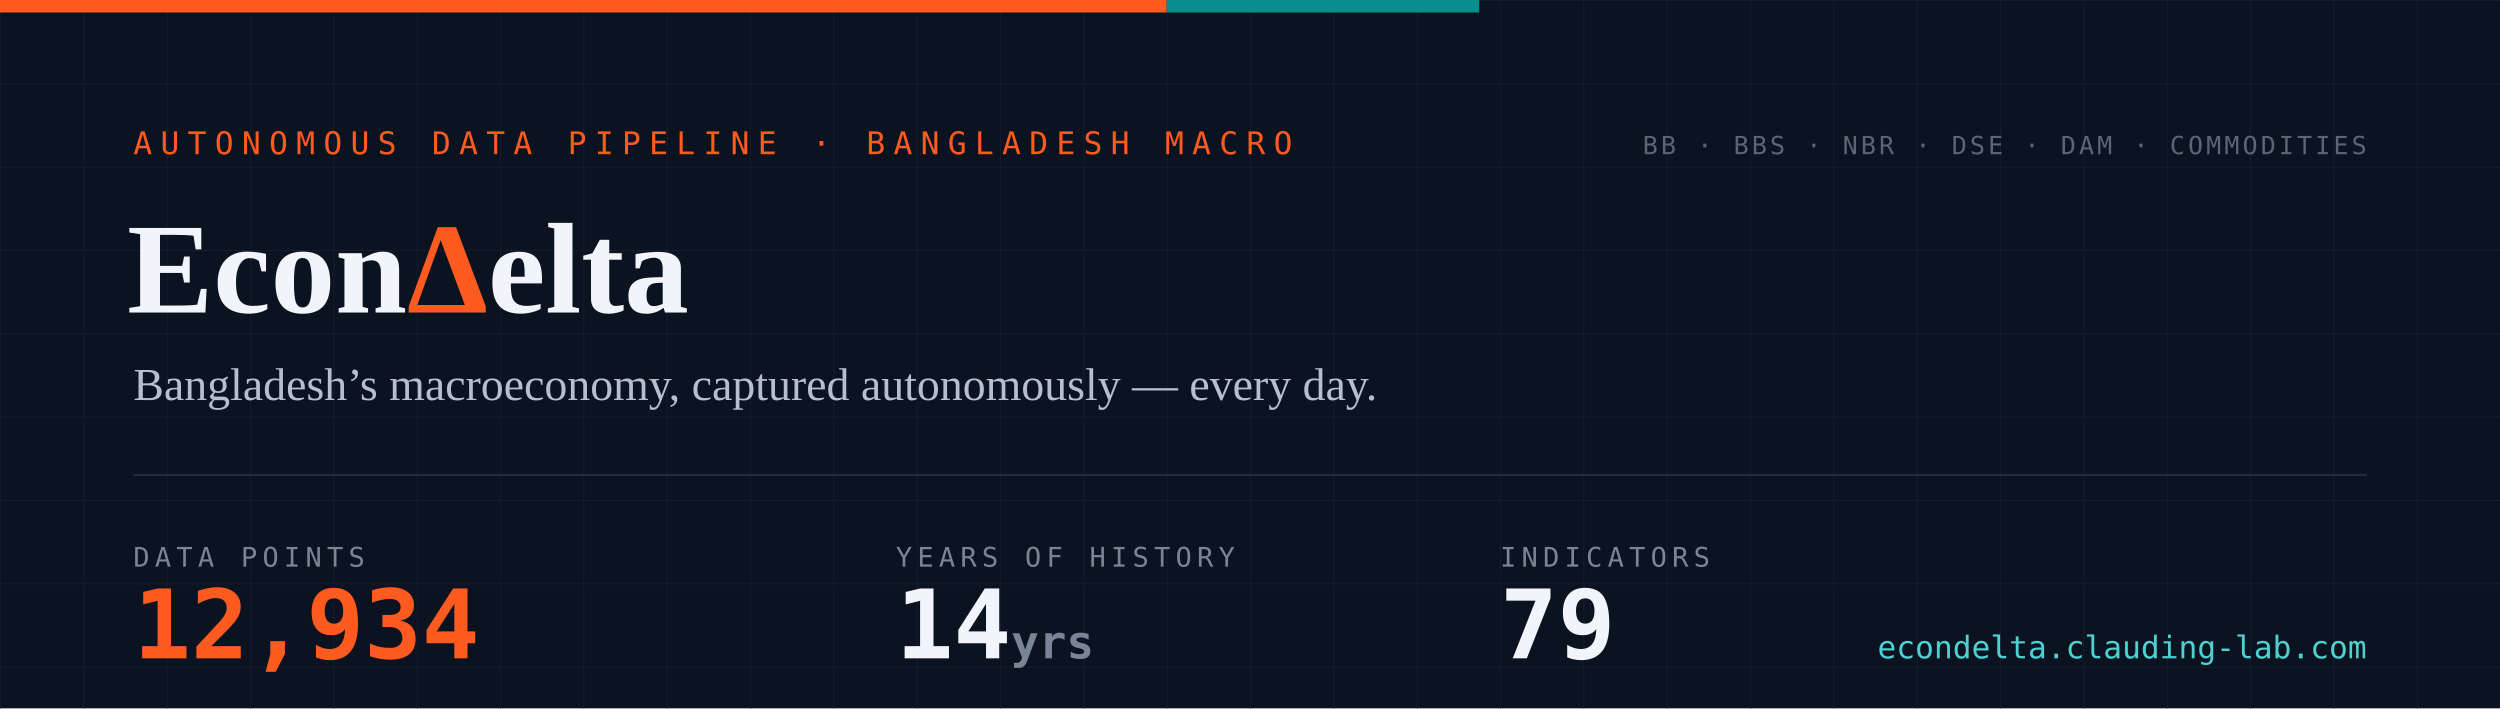
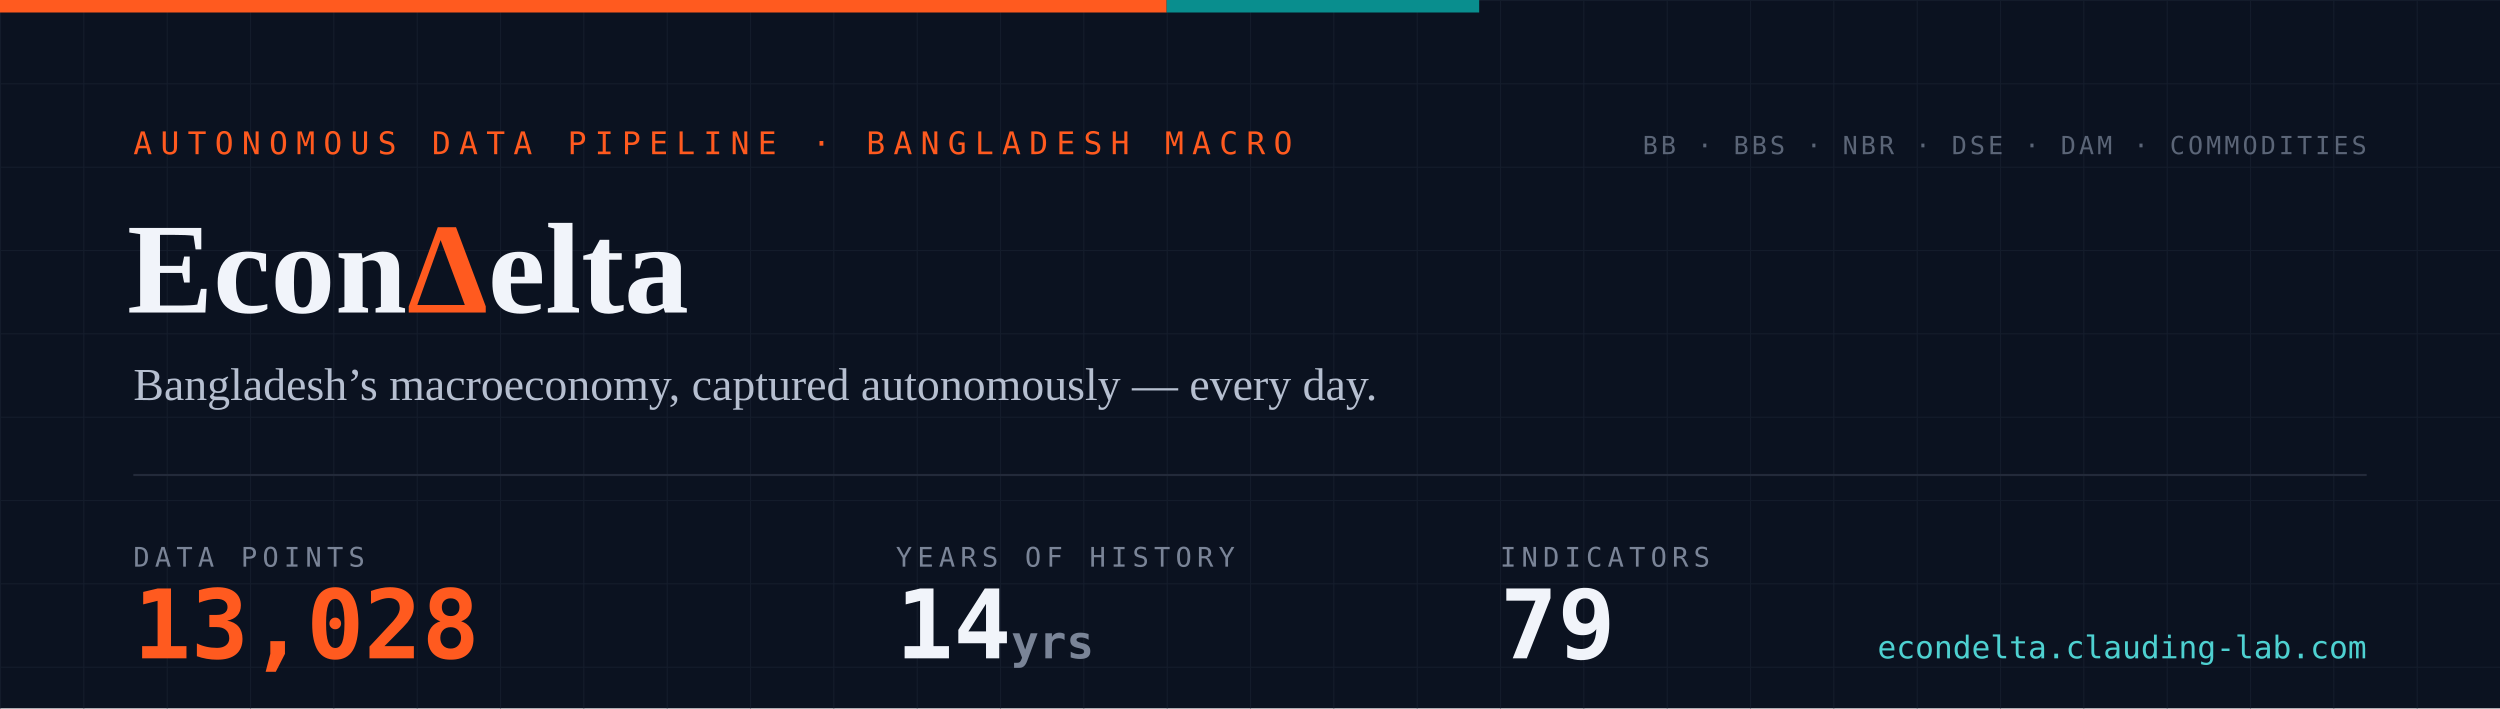
- <svg xmlns="http://www.w3.org/2000/svg" width="1200" height="340" viewBox="0 0 1200 340" role="img" aria-label="EconDelta — 12,934 data points across 79 indicators, 14 years of history since 2012">
+ <svg xmlns="http://www.w3.org/2000/svg" width="1200" height="340" viewBox="0 0 1200 340" role="img" aria-label="EconDelta — 13,028 data points across 79 indicators, 14 years of history since 2012">
  <defs>
    <pattern id="g" width="40" height="40" patternUnits="userSpaceOnUse">
      <path d="M40 0H0V40" fill="none" stroke="#141c2b" stroke-width="1" />
    </pattern>
    <style>
      .mono{font-family:ui-monospace,'SF Mono','Cascadia Code',Menlo,Consolas,monospace}
      .serif{font-family:Georgia,'Times New Roman',serif}
    </style>
  </defs>
  <rect width="1200" height="340" fill="#0b1220" />
  <rect width="1200" height="340" fill="url(#g)" />
  <rect width="560" height="6" fill="#ff5a1f" />
  <rect x="560" width="150" height="6" fill="#098e8e" />
  <text x="64" y="74" class="mono" font-size="15" letter-spacing="4" fill="#ff5a1f">AUTONOMOUS DATA PIPELINE · BANGLADESH MACRO</text>
  <text x="61" y="150" class="serif" font-size="62" font-weight="700" fill="#f1f4fa">Econ<tspan fill="#ff5a1f">Δ</tspan>elta</text>
  <text x="64" y="192" class="serif" font-size="22" fill="#b6bfd0">Bangladesh’s macroeconomy, captured autonomously — every day.</text>
  <line x1="64" y1="228" x2="1136" y2="228" stroke="#232a3a" stroke-width="1" />
  <text x="64" y="272" class="mono" font-size="13" letter-spacing="2.5" fill="#7a8497">DATA POINTS</text>
-   <text x="64" y="316" class="mono" font-size="46" font-weight="700" fill="#ff5a1f">12,934</text>
+   <text x="64" y="316" class="mono" font-size="46" font-weight="700" fill="#ff5a1f">13,028</text>
  <text x="430" y="272" class="mono" font-size="13" letter-spacing="2.5" fill="#7a8497">YEARS OF HISTORY</text>
  <text x="430" y="316" class="mono" font-size="46" font-weight="700" fill="#f1f4fa">14<tspan font-size="22" fill="#7a8497"> yrs</tspan>
  </text>
  <text x="720" y="272" class="mono" font-size="13" letter-spacing="2.5" fill="#7a8497">INDICATORS</text>
  <text x="720" y="316" class="mono" font-size="46" font-weight="700" fill="#f1f4fa">79</text>
  <text x="1136" y="74" text-anchor="end" class="mono" font-size="12" letter-spacing="1.5" fill="#5b6577">BB · BBS · NBR · DSE · DAM · COMMODITIES</text>
  <text x="1136" y="316" text-anchor="end" class="mono" font-size="15" fill="#4ed1d1">econdelta.clauding-lab.com</text>
</svg>
